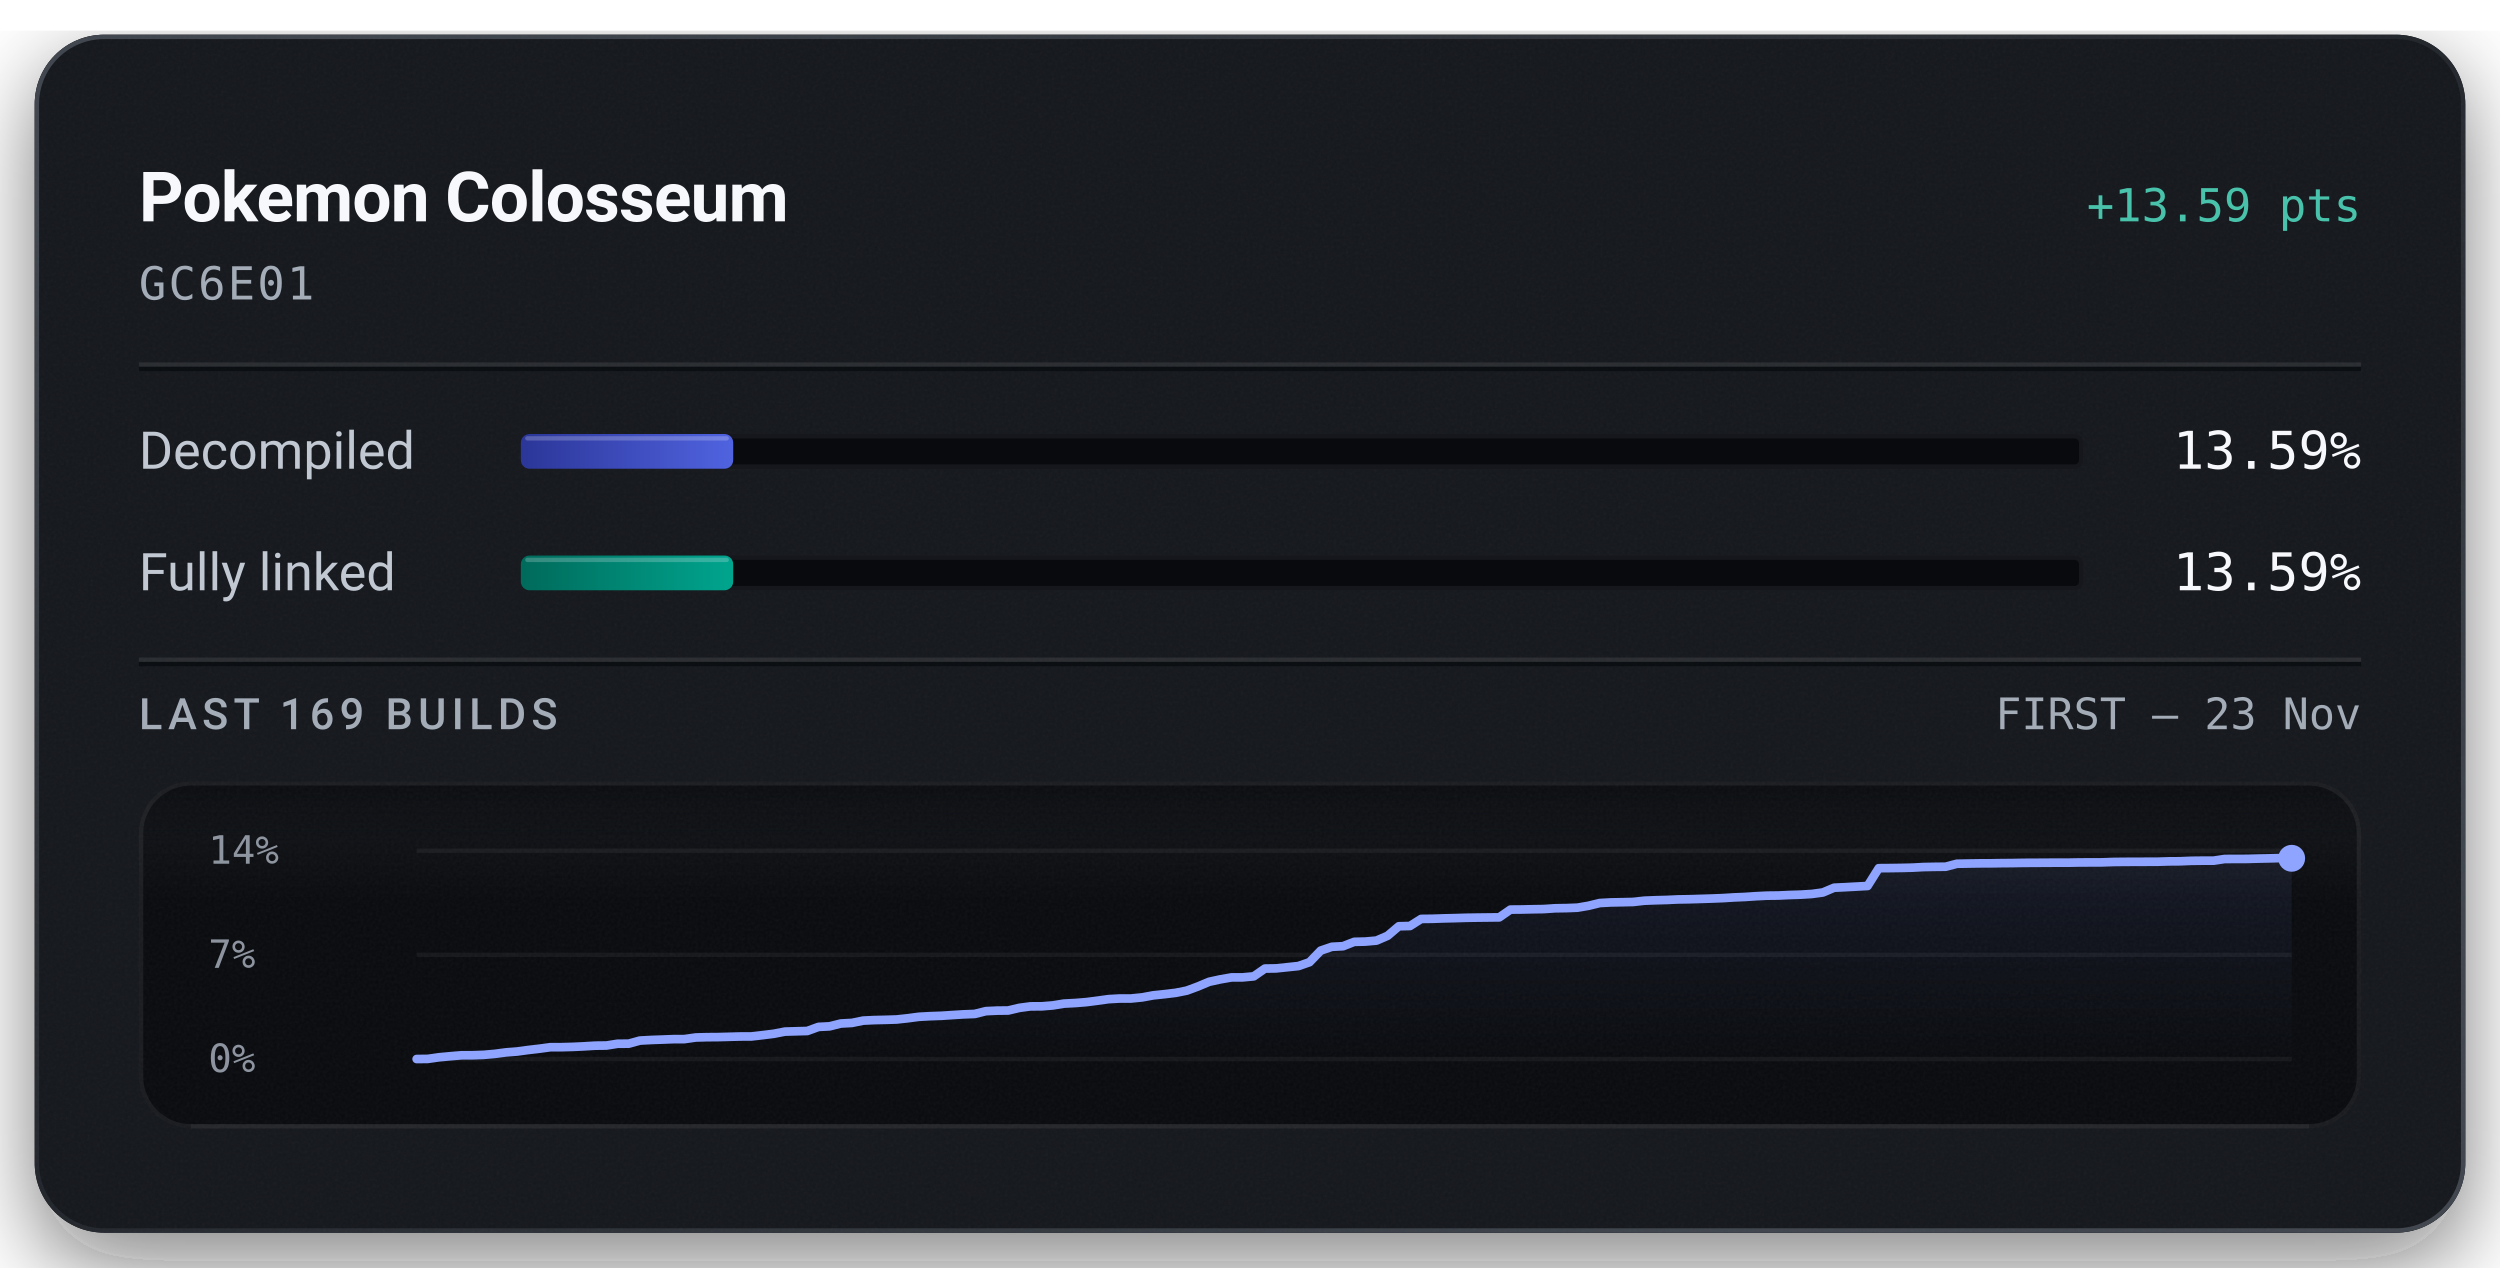
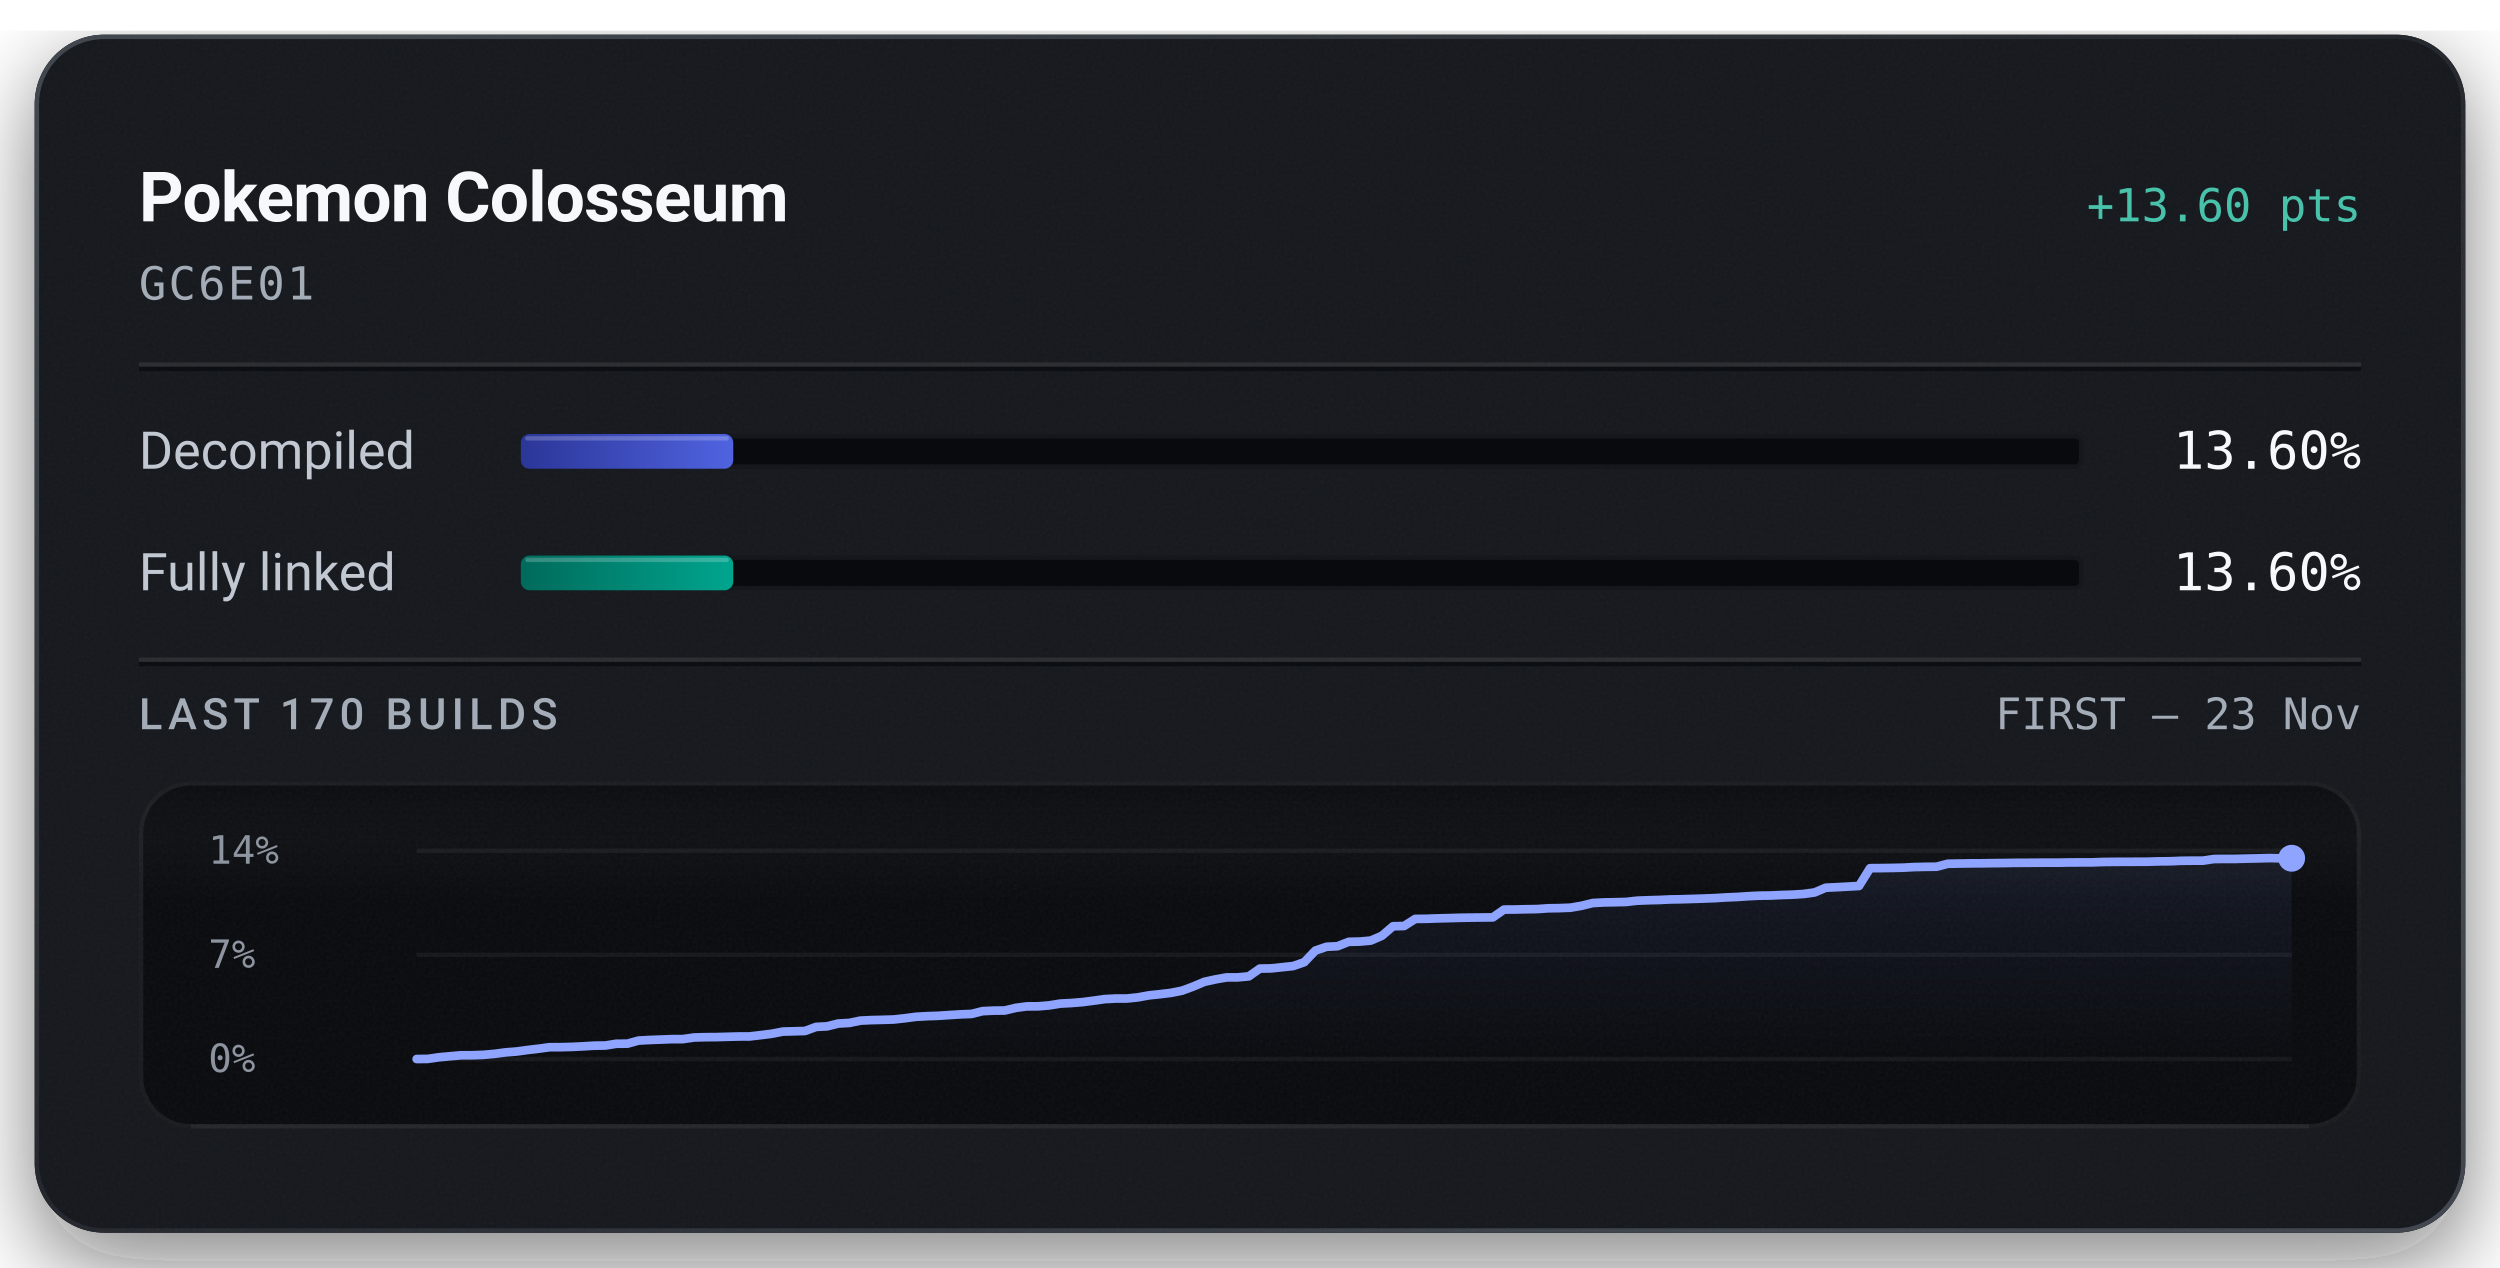
<svg xmlns="http://www.w3.org/2000/svg" width="576" height="292" viewBox="0 0 576 292" role="img" aria-labelledby="title description">
  <defs>
    <linearGradient id="badge-rim" x1="1" y1="1" x2="0" y2="0">
      <stop offset="0.15" stop-color="#6b747f" stop-opacity="0.5" />
      <stop offset="0.51" stop-color="#6b747f" stop-opacity="0.15" />
      <stop offset="0.93" stop-color="#6b747f" stop-opacity="0.5" />
    </linearGradient>
    <linearGradient id="badge-progress" x1="0" y1="0" x2="1" y2="0">
      <stop offset="0" stop-color="#2b3698" />
      <stop offset="1" stop-color="#5063e0" />
    </linearGradient>
    <linearGradient id="badge-linked" x1="0" y1="0" x2="1" y2="0">
      <stop offset="0" stop-color="#006a5b" />
      <stop offset="1" stop-color="#00a58e" />
    </linearGradient>
    <filter id="badge-grain" x="0" y="0" width="100%" height="100%">
      <feTurbulence type="fractalNoise" baseFrequency="1.4" numOctaves="2" stitchTiles="stitch" />
      <feColorMatrix type="saturate" values="0" />
    </filter>
    <filter id="badge-shadow" x="-15%" y="-15%" width="130%" height="150%">
      <feDropShadow dx="0" dy="7" stdDeviation="11" flood-color="#080a0e" flood-opacity="0.55" />
    </filter>
    <clipPath id="badge-card-clip">
      <rect x="8" y="8" width="560" height="276" rx="16" />
    </clipPath>
    <linearGradient id="badge-area" x1="0" y1="0" x2="0" y2="1">
      <stop offset="0" stop-color="#8ea4ff" stop-opacity="0.085" />
      <stop offset="1" stop-color="#8ea4ff" stop-opacity="0" />
    </linearGradient>
    <linearGradient id="badge-well-frost" x1="0" y1="0" x2="0" y2="1">
      <stop offset="0" stop-color="#f6f8fb" stop-opacity="0.045" />
      <stop offset="1" stop-color="#f6f8fb" stop-opacity="0" />
    </linearGradient>
    <linearGradient id="badge-well-shade" x1="0" y1="0" x2="0" y2="1">
      <stop offset="0" stop-color="#080a0e" stop-opacity="0.9" />
      <stop offset="1" stop-color="#080a0e" stop-opacity="0" />
    </linearGradient>
    <clipPath id="badge-well-clip">
      <rect x="32" y="180" width="512" height="80" rx="12" />
    </clipPath>
  </defs>
  <rect x="8" y="8" width="560" height="276" rx="16" fill="#14171c" filter="url(#badge-shadow)" />
  <g clip-path="url(#badge-card-clip)">
    <rect x="8" y="8" width="560" height="276" rx="16" fill="#14171c" />
    <rect x="8" y="8" width="560" height="276" filter="url(#badge-grain)" opacity="0.05" />
  </g>
  <rect x="8.5" y="8.5" width="559" height="275" rx="15.5" fill="none" stroke="url(#badge-rim)" stroke-width="1" />
  <text x="32" y="51" fill="#f6f8fb" font-family="system-ui, -apple-system, 'Segoe UI', Roboto, sans-serif" font-size="16" font-weight="600" text-anchor="start" letter-spacing="-0.2">Pokemon Colosseum</text>
-   <text x="544" y="51" fill="#49c2ab" font-family="ui-monospace, 'SF Mono', 'Cascadia Mono', Menlo, Consolas, monospace" font-size="10.5" font-weight="500" text-anchor="end">+13.59 pts</text>
+   <text x="544" y="51" fill="#49c2ab" font-family="ui-monospace, 'SF Mono', 'Cascadia Mono', Menlo, Consolas, monospace" font-size="10.5" font-weight="500" text-anchor="end">+13.60 pts</text>
  <text x="32" y="69" fill="#a3acb7" font-family="ui-monospace, 'SF Mono', 'Cascadia Mono', Menlo, Consolas, monospace" font-size="10.5" font-weight="400" text-anchor="start" letter-spacing="0.5">GC6E01</text>
  <line x1="32" y1="84" x2="544" y2="84" stroke="#f6f8fb" stroke-opacity="0.09" stroke-width="1" />
  <line x1="32" y1="85" x2="544" y2="85" stroke="#080a0e" stroke-opacity="0.7" stroke-width="1" />
  <text x="32" y="108" fill="#c1c8d2" font-family="system-ui, -apple-system, 'Segoe UI', Roboto, sans-serif" font-size="12" font-weight="400" text-anchor="start">Decompiled</text>
  <rect x="120" y="100" width="360" height="8" rx="2" fill="#080a0e" />
  <rect x="120.5" y="100.5" width="359" height="7" rx="1.5" fill="none" stroke="#f6f8fb" stroke-opacity="0.06" stroke-width="1" />
-   <rect x="120" y="100" width="48.93" height="8" rx="2" fill="url(#badge-progress)" />
-   <rect x="121" y="100.5" width="46.93" height="1" rx="0.5" fill="#f6f8fb" fill-opacity="0.22" />
-   <text x="544" y="108" fill="#f6f8fb" font-family="ui-monospace, 'SF Mono', 'Cascadia Mono', Menlo, Consolas, monospace" font-size="12" font-weight="500" text-anchor="end">13.59%</text>
+   <rect x="120" y="100" width="48.94" height="8" rx="2" fill="url(#badge-progress)" />
+   <rect x="121" y="100.5" width="46.94" height="1" rx="0.5" fill="#f6f8fb" fill-opacity="0.22" />
+   <text x="544" y="108" fill="#f6f8fb" font-family="ui-monospace, 'SF Mono', 'Cascadia Mono', Menlo, Consolas, monospace" font-size="12" font-weight="500" text-anchor="end">13.60%</text>
  <text x="32" y="136" fill="#c1c8d2" font-family="system-ui, -apple-system, 'Segoe UI', Roboto, sans-serif" font-size="12" font-weight="400" text-anchor="start">Fully linked</text>
  <rect x="120" y="128" width="360" height="8" rx="2" fill="#080a0e" />
  <rect x="120.5" y="128.5" width="359" height="7" rx="1.5" fill="none" stroke="#f6f8fb" stroke-opacity="0.06" stroke-width="1" />
-   <rect x="120" y="128" width="48.93" height="8" rx="2" fill="url(#badge-linked)" />
-   <rect x="121" y="128.5" width="46.93" height="1" rx="0.5" fill="#f6f8fb" fill-opacity="0.22" />
-   <text x="544" y="136" fill="#f6f8fb" font-family="ui-monospace, 'SF Mono', 'Cascadia Mono', Menlo, Consolas, monospace" font-size="12" font-weight="500" text-anchor="end">13.59%</text>
+   <rect x="120" y="128" width="48.94" height="8" rx="2" fill="url(#badge-linked)" />
+   <rect x="121" y="128.5" width="46.94" height="1" rx="0.5" fill="#f6f8fb" fill-opacity="0.22" />
+   <text x="544" y="136" fill="#f6f8fb" font-family="ui-monospace, 'SF Mono', 'Cascadia Mono', Menlo, Consolas, monospace" font-size="12" font-weight="500" text-anchor="end">13.60%</text>
  <line x1="32" y1="152" x2="544" y2="152" stroke="#f6f8fb" stroke-opacity="0.09" stroke-width="1" />
  <line x1="32" y1="153" x2="544" y2="153" stroke="#080a0e" stroke-opacity="0.7" stroke-width="1" />
-   <text x="32" y="168" fill="#a3acb7" font-family="system-ui, -apple-system, 'Segoe UI', Roboto, sans-serif" font-size="10" font-weight="500" text-anchor="start" letter-spacing="1.2">LAST 169 BUILDS</text>
+   <text x="32" y="168" fill="#a3acb7" font-family="system-ui, -apple-system, 'Segoe UI', Roboto, sans-serif" font-size="10" font-weight="500" text-anchor="start" letter-spacing="1.2">LAST 170 BUILDS</text>
  <text x="544" y="168" fill="#a3acb7" font-family="ui-monospace, 'SF Mono', 'Cascadia Mono', Menlo, Consolas, monospace" font-size="10" font-weight="400" text-anchor="end">FIRST – 23 Nov</text>
  <g clip-path="url(#badge-well-clip)">
    <rect x="32" y="180" width="512" height="80" rx="12" fill="#080a0e" />
    <rect x="32" y="180" width="512" height="28" fill="url(#badge-well-frost)" />
    <rect x="32" y="180" width="512" height="14" fill="url(#badge-well-shade)" />
    <rect x="32" y="180" width="512" height="80" filter="url(#badge-grain)" opacity="0.05" />
  </g>
  <rect x="32.5" y="180.5" width="511" height="79" rx="11.5" fill="none" stroke="#f6f8fb" stroke-opacity="0.07" stroke-width="1" />
  <line x1="44" y1="259.5" x2="532" y2="259.5" stroke="#f6f8fb" stroke-opacity="0.05" stroke-width="1" />
  <text x="48" y="199" fill="#a3acb7" font-family="ui-monospace, 'SF Mono', 'Cascadia Mono', Menlo, Consolas, monospace" font-size="9" font-weight="400" text-anchor="start" fill-opacity="0.85">14%</text>
  <text x="48" y="223" fill="#a3acb7" font-family="ui-monospace, 'SF Mono', 'Cascadia Mono', Menlo, Consolas, monospace" font-size="9" font-weight="400" text-anchor="start" fill-opacity="0.85">7%</text>
  <text x="48" y="247" fill="#a3acb7" font-family="ui-monospace, 'SF Mono', 'Cascadia Mono', Menlo, Consolas, monospace" font-size="9" font-weight="400" text-anchor="start" fill-opacity="0.85">0%</text>
  <line x1="96" y1="196.00" x2="528" y2="196.00" stroke="#f6f8fb" stroke-opacity="0.055" stroke-width="1" />
  <line x1="96" y1="220.00" x2="528" y2="220.00" stroke="#f6f8fb" stroke-opacity="0.055" stroke-width="1" />
  <line x1="96" y1="244.00" x2="528" y2="244.00" stroke="#f6f8fb" stroke-opacity="0.055" stroke-width="1" />
-   <path d="M96.00,244.00 L98.57,243.97 L101.14,243.60 L103.71,243.36 L106.29,243.14 L108.86,243.13 L111.43,243.04 L114.00,242.81 L116.57,242.47 L119.14,242.27 L121.71,241.92 L124.29,241.62 L126.86,241.27 L129.43,241.27 L132.00,241.20 L134.57,241.08 L137.14,240.92 L139.71,240.89 L142.29,240.48 L144.86,240.46 L147.43,239.75 L150.00,239.61 L152.57,239.52 L155.14,239.42 L157.71,239.41 L160.29,239.04 L162.86,238.97 L165.43,238.95 L168.00,238.88 L170.57,238.81 L173.14,238.80 L175.71,238.50 L178.29,238.18 L180.86,237.68 L183.43,237.61 L186.00,237.54 L188.57,236.60 L191.14,236.47 L193.71,235.82 L196.29,235.68 L198.86,235.15 L201.43,235.03 L204.00,234.97 L206.57,234.89 L209.14,234.61 L211.71,234.27 L214.29,234.13 L216.86,234.04 L219.43,233.87 L222.00,233.71 L224.57,233.61 L227.14,232.97 L229.71,232.85 L232.29,232.82 L234.86,232.21 L237.43,231.87 L240.00,231.86 L242.57,231.65 L245.14,231.23 L247.71,231.10 L250.29,230.89 L252.86,230.56 L255.43,230.20 L258.00,230.06 L260.57,230.06 L263.14,229.80 L265.71,229.33 L268.29,229.06 L270.86,228.75 L273.43,228.24 L276.00,227.29 L278.57,226.21 L281.14,225.65 L283.71,225.20 L286.29,225.19 L288.86,224.95 L291.43,223.16 L294.00,223.12 L296.57,222.85 L299.14,222.58 L301.71,221.69 L304.29,219.02 L306.86,218.14 L309.43,218.01 L312.00,217.00 L314.57,216.94 L317.14,216.71 L319.71,215.60 L322.29,213.41 L324.86,213.35 L327.43,211.72 L330.00,211.69 L332.57,211.60 L335.14,211.54 L337.71,211.46 L340.29,211.42 L342.86,211.39 L345.43,211.36 L348.00,209.57 L350.57,209.55 L353.14,209.49 L355.71,209.45 L358.29,209.27 L360.86,209.23 L363.43,209.13 L366.00,208.69 L368.57,208.06 L371.14,207.92 L373.71,207.87 L376.29,207.81 L378.86,207.52 L381.43,207.42 L384.00,207.35 L386.57,207.23 L389.14,207.19 L391.71,207.11 L394.29,207.03 L396.86,206.93 L399.43,206.77 L402.00,206.66 L404.57,206.49 L407.14,206.36 L409.71,206.33 L412.29,206.21 L414.86,206.13 L417.43,205.97 L420.00,205.62 L422.57,204.53 L425.14,204.41 L427.71,204.27 L430.29,204.13 L432.86,200.03 L435.43,200.01 L438.00,199.97 L440.57,199.91 L443.14,199.77 L445.71,199.72 L448.29,199.69 L450.86,199.01 L453.43,198.96 L456.00,198.92 L458.57,198.91 L461.14,198.87 L463.71,198.85 L466.29,198.80 L468.86,198.79 L471.43,198.77 L474.00,198.76 L476.57,198.76 L479.14,198.71 L481.71,198.70 L484.29,198.69 L486.86,198.60 L489.43,198.57 L492.00,198.56 L494.57,198.55 L497.14,198.54 L499.71,198.46 L502.29,198.44 L504.86,198.33 L507.43,198.30 L510.00,198.30 L512.57,197.91 L515.14,197.90 L517.71,197.89 L520.29,197.82 L522.86,197.77 L525.43,197.70 L528.00,197.75 L528.00,244.00 L96.00,244.00 Z" fill="url(#badge-area)" />
-   <path d="M96.00,244.00 L98.57,243.97 L101.14,243.60 L103.71,243.36 L106.29,243.14 L108.86,243.13 L111.43,243.04 L114.00,242.81 L116.57,242.47 L119.14,242.27 L121.71,241.92 L124.29,241.62 L126.86,241.27 L129.43,241.27 L132.00,241.20 L134.57,241.08 L137.14,240.92 L139.71,240.89 L142.29,240.48 L144.86,240.46 L147.43,239.75 L150.00,239.61 L152.57,239.52 L155.14,239.42 L157.71,239.41 L160.29,239.04 L162.86,238.97 L165.43,238.95 L168.00,238.88 L170.57,238.81 L173.14,238.80 L175.71,238.50 L178.29,238.18 L180.86,237.68 L183.43,237.61 L186.00,237.54 L188.57,236.60 L191.14,236.47 L193.71,235.82 L196.29,235.68 L198.86,235.15 L201.43,235.03 L204.00,234.97 L206.57,234.89 L209.14,234.61 L211.71,234.27 L214.29,234.13 L216.86,234.04 L219.43,233.87 L222.00,233.71 L224.57,233.61 L227.14,232.97 L229.71,232.85 L232.29,232.82 L234.86,232.21 L237.43,231.87 L240.00,231.86 L242.57,231.65 L245.14,231.23 L247.71,231.10 L250.29,230.89 L252.86,230.56 L255.43,230.20 L258.00,230.06 L260.57,230.06 L263.14,229.80 L265.71,229.33 L268.29,229.06 L270.86,228.75 L273.43,228.24 L276.00,227.29 L278.57,226.21 L281.14,225.65 L283.71,225.20 L286.29,225.19 L288.86,224.95 L291.43,223.16 L294.00,223.12 L296.57,222.85 L299.14,222.58 L301.71,221.69 L304.29,219.02 L306.86,218.14 L309.43,218.01 L312.00,217.00 L314.57,216.94 L317.14,216.71 L319.71,215.60 L322.29,213.41 L324.86,213.35 L327.43,211.72 L330.00,211.69 L332.57,211.60 L335.14,211.54 L337.71,211.46 L340.29,211.42 L342.86,211.39 L345.43,211.36 L348.00,209.57 L350.57,209.55 L353.14,209.49 L355.71,209.45 L358.29,209.27 L360.86,209.23 L363.43,209.13 L366.00,208.69 L368.57,208.06 L371.14,207.92 L373.71,207.87 L376.29,207.81 L378.86,207.52 L381.43,207.42 L384.00,207.35 L386.57,207.23 L389.14,207.19 L391.71,207.11 L394.29,207.03 L396.86,206.93 L399.43,206.77 L402.00,206.66 L404.57,206.49 L407.14,206.36 L409.71,206.33 L412.29,206.21 L414.86,206.13 L417.43,205.97 L420.00,205.62 L422.57,204.53 L425.14,204.41 L427.71,204.27 L430.29,204.13 L432.86,200.03 L435.43,200.01 L438.00,199.97 L440.57,199.91 L443.14,199.77 L445.71,199.72 L448.29,199.69 L450.86,199.01 L453.43,198.96 L456.00,198.92 L458.57,198.91 L461.14,198.87 L463.71,198.85 L466.29,198.80 L468.86,198.79 L471.43,198.77 L474.00,198.76 L476.57,198.76 L479.14,198.71 L481.71,198.70 L484.29,198.69 L486.86,198.60 L489.43,198.57 L492.00,198.56 L494.57,198.55 L497.14,198.54 L499.71,198.46 L502.29,198.44 L504.86,198.33 L507.43,198.30 L510.00,198.30 L512.57,197.91 L515.14,197.90 L517.71,197.89 L520.29,197.82 L522.86,197.77 L525.43,197.70 L528.00,197.75" fill="none" stroke="#49c2ab" stroke-width="1.5" stroke-linejoin="round" stroke-linecap="round" />
-   <path d="M96.00,244.00 L98.57,243.97 L101.14,243.60 L103.71,243.36 L106.29,243.14 L108.86,243.13 L111.43,243.04 L114.00,242.81 L116.57,242.47 L119.14,242.27 L121.71,241.92 L124.29,241.62 L126.86,241.27 L129.43,241.27 L132.00,241.20 L134.57,241.08 L137.14,240.92 L139.71,240.89 L142.29,240.48 L144.86,240.46 L147.43,239.75 L150.00,239.61 L152.57,239.52 L155.14,239.42 L157.71,239.41 L160.29,239.04 L162.86,238.97 L165.43,238.95 L168.00,238.88 L170.57,238.81 L173.14,238.80 L175.71,238.50 L178.29,238.18 L180.86,237.68 L183.43,237.61 L186.00,237.54 L188.57,236.60 L191.14,236.47 L193.71,235.82 L196.29,235.68 L198.86,235.15 L201.43,235.03 L204.00,234.97 L206.57,234.89 L209.14,234.61 L211.71,234.27 L214.29,234.13 L216.86,234.04 L219.43,233.87 L222.00,233.71 L224.57,233.61 L227.14,232.97 L229.71,232.85 L232.29,232.82 L234.86,232.21 L237.43,231.87 L240.00,231.86 L242.57,231.65 L245.14,231.23 L247.71,231.10 L250.29,230.89 L252.86,230.56 L255.43,230.20 L258.00,230.06 L260.57,230.06 L263.14,229.80 L265.71,229.33 L268.29,229.06 L270.86,228.75 L273.43,228.24 L276.00,227.29 L278.57,226.21 L281.14,225.65 L283.71,225.20 L286.29,225.19 L288.86,224.95 L291.43,223.16 L294.00,223.12 L296.57,222.85 L299.14,222.58 L301.71,221.69 L304.29,219.02 L306.86,218.14 L309.43,218.01 L312.00,217.00 L314.57,216.94 L317.14,216.71 L319.71,215.60 L322.29,213.41 L324.86,213.35 L327.43,211.72 L330.00,211.69 L332.57,211.60 L335.14,211.54 L337.71,211.46 L340.29,211.42 L342.86,211.39 L345.43,211.36 L348.00,209.57 L350.57,209.55 L353.14,209.49 L355.71,209.45 L358.29,209.27 L360.86,209.23 L363.43,209.13 L366.00,208.69 L368.57,208.06 L371.14,207.92 L373.71,207.87 L376.29,207.81 L378.86,207.52 L381.43,207.42 L384.00,207.35 L386.57,207.23 L389.14,207.19 L391.71,207.11 L394.29,207.03 L396.86,206.93 L399.43,206.77 L402.00,206.66 L404.57,206.49 L407.14,206.36 L409.71,206.33 L412.29,206.21 L414.86,206.13 L417.43,205.97 L420.00,205.62 L422.57,204.53 L425.14,204.41 L427.71,204.27 L430.29,204.13 L432.86,200.03 L435.43,200.01 L438.00,199.97 L440.57,199.91 L443.14,199.77 L445.71,199.72 L448.29,199.69 L450.86,199.01 L453.43,198.96 L456.00,198.92 L458.57,198.91 L461.14,198.87 L463.71,198.85 L466.29,198.80 L468.86,198.79 L471.43,198.77 L474.00,198.76 L476.57,198.76 L479.14,198.71 L481.71,198.70 L484.29,198.69 L486.86,198.60 L489.43,198.57 L492.00,198.56 L494.57,198.55 L497.14,198.54 L499.71,198.46 L502.29,198.44 L504.86,198.33 L507.43,198.30 L510.00,198.30 L512.57,197.91 L515.14,197.90 L517.71,197.89 L520.29,197.82 L522.86,197.77 L525.43,197.70 L528.00,197.75" fill="none" stroke="#8ea4ff" stroke-width="2" stroke-linejoin="round" stroke-linecap="round" />
-   <circle cx="528.00" cy="197.75" r="2.6" fill="#49c2ab" />
-   <circle cx="528.00" cy="197.75" r="3.1" fill="#8ea4ff" />
+   <path d="M96.00,244.00 L98.56,243.97 L101.11,243.60 L103.67,243.36 L106.22,243.14 L108.78,243.13 L111.34,243.04 L113.89,242.81 L116.45,242.47 L119.01,242.27 L121.56,241.92 L124.12,241.62 L126.67,241.27 L129.23,241.27 L131.79,241.20 L134.34,241.08 L136.90,240.92 L139.46,240.89 L142.01,240.48 L144.57,240.46 L147.12,239.75 L149.68,239.61 L152.24,239.52 L154.79,239.42 L157.35,239.41 L159.91,239.04 L162.46,238.97 L165.02,238.95 L167.57,238.88 L170.13,238.81 L172.69,238.80 L175.24,238.50 L177.80,238.18 L180.36,237.68 L182.91,237.61 L185.47,237.54 L188.02,236.60 L190.58,236.47 L193.14,235.82 L195.69,235.68 L198.25,235.15 L200.80,235.03 L203.36,234.97 L205.92,234.89 L208.47,234.61 L211.03,234.27 L213.59,234.13 L216.14,234.04 L218.70,233.87 L221.25,233.71 L223.81,233.61 L226.37,232.97 L228.92,232.85 L231.48,232.82 L234.04,232.21 L236.59,231.87 L239.15,231.86 L241.70,231.65 L244.26,231.23 L246.82,231.10 L249.37,230.89 L251.93,230.56 L254.49,230.20 L257.04,230.06 L259.60,230.06 L262.15,229.80 L264.71,229.33 L267.27,229.06 L269.82,228.75 L272.38,228.24 L274.93,227.29 L277.49,226.21 L280.05,225.65 L282.60,225.20 L285.16,225.19 L287.72,224.95 L290.27,223.16 L292.83,223.12 L295.38,222.85 L297.94,222.58 L300.50,221.69 L303.05,219.02 L305.61,218.14 L308.17,218.01 L310.72,217.00 L313.28,216.94 L315.83,216.71 L318.39,215.60 L320.95,213.41 L323.50,213.35 L326.06,211.72 L328.62,211.69 L331.17,211.60 L333.73,211.54 L336.28,211.46 L338.84,211.42 L341.40,211.39 L343.95,211.36 L346.51,209.57 L349.07,209.55 L351.62,209.49 L354.18,209.45 L356.73,209.27 L359.29,209.23 L361.85,209.13 L364.40,208.69 L366.96,208.06 L369.51,207.92 L372.07,207.87 L374.63,207.81 L377.18,207.52 L379.74,207.42 L382.30,207.35 L384.85,207.23 L387.41,207.19 L389.96,207.11 L392.52,207.03 L395.08,206.93 L397.63,206.77 L400.19,206.66 L402.75,206.49 L405.30,206.36 L407.86,206.33 L410.41,206.21 L412.97,206.13 L415.53,205.97 L418.08,205.62 L420.64,204.53 L423.20,204.41 L425.75,204.27 L428.31,204.13 L430.86,200.03 L433.42,200.01 L435.98,199.97 L438.53,199.91 L441.09,199.77 L443.64,199.72 L446.20,199.69 L448.76,199.01 L451.31,198.96 L453.87,198.92 L456.43,198.91 L458.98,198.87 L461.54,198.85 L464.09,198.80 L466.65,198.79 L469.21,198.77 L471.76,198.76 L474.32,198.76 L476.88,198.71 L479.43,198.70 L481.99,198.69 L484.54,198.60 L487.10,198.57 L489.66,198.56 L492.21,198.55 L494.77,198.54 L497.33,198.46 L499.88,198.44 L502.44,198.33 L504.99,198.30 L507.55,198.30 L510.11,197.91 L512.66,197.90 L515.22,197.89 L517.78,197.82 L520.33,197.77 L522.89,197.70 L525.44,197.75 L528.00,197.74 L528.00,244.00 L96.00,244.00 Z" fill="url(#badge-area)" />
+   <path d="M96.00,244.00 L98.56,243.97 L101.11,243.60 L103.67,243.36 L106.22,243.14 L108.78,243.13 L111.34,243.04 L113.89,242.81 L116.45,242.47 L119.01,242.27 L121.56,241.92 L124.12,241.62 L126.67,241.27 L129.23,241.27 L131.79,241.20 L134.34,241.08 L136.90,240.92 L139.46,240.89 L142.01,240.48 L144.57,240.46 L147.12,239.75 L149.68,239.61 L152.24,239.52 L154.79,239.42 L157.35,239.41 L159.91,239.04 L162.46,238.97 L165.02,238.95 L167.57,238.88 L170.13,238.81 L172.69,238.80 L175.24,238.50 L177.80,238.18 L180.36,237.68 L182.91,237.61 L185.47,237.54 L188.02,236.60 L190.58,236.47 L193.14,235.82 L195.69,235.68 L198.25,235.15 L200.80,235.03 L203.36,234.97 L205.92,234.89 L208.47,234.61 L211.03,234.27 L213.59,234.13 L216.14,234.04 L218.70,233.87 L221.25,233.71 L223.81,233.61 L226.37,232.97 L228.92,232.85 L231.48,232.82 L234.04,232.21 L236.59,231.87 L239.15,231.86 L241.70,231.65 L244.26,231.23 L246.82,231.10 L249.37,230.89 L251.93,230.56 L254.49,230.20 L257.04,230.06 L259.60,230.06 L262.15,229.80 L264.71,229.33 L267.27,229.06 L269.82,228.75 L272.38,228.24 L274.93,227.29 L277.49,226.21 L280.05,225.65 L282.60,225.20 L285.16,225.19 L287.72,224.95 L290.27,223.16 L292.83,223.12 L295.38,222.85 L297.94,222.58 L300.50,221.69 L303.05,219.02 L305.61,218.14 L308.17,218.01 L310.72,217.00 L313.28,216.94 L315.83,216.71 L318.39,215.60 L320.95,213.41 L323.50,213.35 L326.06,211.72 L328.62,211.69 L331.17,211.60 L333.73,211.54 L336.28,211.46 L338.84,211.42 L341.40,211.39 L343.95,211.36 L346.51,209.57 L349.07,209.55 L351.62,209.49 L354.18,209.45 L356.73,209.27 L359.29,209.23 L361.85,209.13 L364.40,208.69 L366.96,208.06 L369.51,207.92 L372.07,207.87 L374.63,207.81 L377.18,207.52 L379.74,207.42 L382.30,207.35 L384.85,207.23 L387.41,207.19 L389.96,207.11 L392.52,207.03 L395.08,206.93 L397.63,206.77 L400.19,206.66 L402.75,206.49 L405.30,206.36 L407.86,206.33 L410.41,206.21 L412.97,206.13 L415.53,205.97 L418.08,205.62 L420.64,204.53 L423.20,204.41 L425.75,204.27 L428.31,204.13 L430.86,200.03 L433.42,200.01 L435.98,199.97 L438.53,199.91 L441.09,199.77 L443.64,199.72 L446.20,199.69 L448.76,199.01 L451.31,198.96 L453.87,198.92 L456.43,198.91 L458.98,198.87 L461.54,198.85 L464.09,198.80 L466.65,198.79 L469.21,198.77 L471.76,198.76 L474.32,198.76 L476.88,198.71 L479.43,198.70 L481.99,198.69 L484.54,198.60 L487.10,198.57 L489.66,198.56 L492.21,198.55 L494.77,198.54 L497.33,198.46 L499.88,198.44 L502.44,198.33 L504.99,198.30 L507.55,198.30 L510.11,197.91 L512.66,197.90 L515.22,197.89 L517.78,197.82 L520.33,197.77 L522.89,197.70 L525.44,197.75 L528.00,197.74" fill="none" stroke="#49c2ab" stroke-width="1.5" stroke-linejoin="round" stroke-linecap="round" />
+   <path d="M96.00,244.00 L98.56,243.97 L101.11,243.60 L103.67,243.36 L106.22,243.14 L108.78,243.13 L111.34,243.04 L113.89,242.81 L116.45,242.47 L119.01,242.27 L121.56,241.92 L124.12,241.62 L126.67,241.27 L129.23,241.27 L131.79,241.20 L134.34,241.08 L136.90,240.92 L139.46,240.89 L142.01,240.48 L144.57,240.46 L147.12,239.75 L149.68,239.61 L152.24,239.52 L154.79,239.42 L157.35,239.41 L159.91,239.04 L162.46,238.97 L165.02,238.95 L167.57,238.88 L170.13,238.81 L172.69,238.80 L175.24,238.50 L177.80,238.18 L180.36,237.68 L182.91,237.61 L185.47,237.54 L188.02,236.60 L190.58,236.47 L193.14,235.82 L195.69,235.68 L198.25,235.15 L200.80,235.03 L203.36,234.97 L205.92,234.89 L208.47,234.61 L211.03,234.27 L213.59,234.13 L216.14,234.04 L218.70,233.87 L221.25,233.71 L223.81,233.61 L226.37,232.97 L228.92,232.85 L231.48,232.82 L234.04,232.21 L236.59,231.87 L239.15,231.86 L241.70,231.65 L244.26,231.23 L246.82,231.10 L249.37,230.89 L251.93,230.56 L254.49,230.20 L257.04,230.06 L259.60,230.06 L262.15,229.80 L264.71,229.33 L267.27,229.06 L269.82,228.75 L272.38,228.24 L274.93,227.29 L277.49,226.21 L280.05,225.65 L282.60,225.20 L285.16,225.19 L287.72,224.95 L290.27,223.16 L292.83,223.12 L295.38,222.85 L297.94,222.58 L300.50,221.69 L303.05,219.02 L305.61,218.14 L308.17,218.01 L310.72,217.00 L313.28,216.94 L315.83,216.71 L318.39,215.60 L320.95,213.41 L323.50,213.35 L326.06,211.72 L328.62,211.69 L331.17,211.60 L333.73,211.54 L336.28,211.46 L338.84,211.42 L341.40,211.39 L343.95,211.36 L346.51,209.57 L349.07,209.55 L351.62,209.49 L354.18,209.45 L356.73,209.27 L359.29,209.23 L361.85,209.13 L364.40,208.69 L366.96,208.06 L369.51,207.92 L372.07,207.87 L374.63,207.81 L377.18,207.52 L379.74,207.42 L382.30,207.35 L384.85,207.23 L387.41,207.19 L389.96,207.11 L392.52,207.03 L395.08,206.93 L397.63,206.77 L400.19,206.66 L402.75,206.49 L405.30,206.36 L407.86,206.33 L410.41,206.21 L412.97,206.13 L415.53,205.97 L418.08,205.62 L420.64,204.53 L423.20,204.41 L425.75,204.27 L428.31,204.13 L430.86,200.03 L433.42,200.01 L435.98,199.97 L438.53,199.91 L441.09,199.77 L443.64,199.72 L446.20,199.69 L448.76,199.01 L451.31,198.96 L453.87,198.92 L456.43,198.91 L458.98,198.87 L461.54,198.85 L464.09,198.80 L466.65,198.79 L469.21,198.77 L471.76,198.76 L474.32,198.76 L476.88,198.71 L479.43,198.70 L481.99,198.69 L484.54,198.60 L487.10,198.57 L489.66,198.56 L492.21,198.55 L494.77,198.54 L497.33,198.46 L499.88,198.44 L502.44,198.33 L504.99,198.30 L507.55,198.30 L510.11,197.91 L512.66,197.90 L515.22,197.89 L517.78,197.82 L520.33,197.77 L522.89,197.70 L525.44,197.75 L528.00,197.74" fill="none" stroke="#8ea4ff" stroke-width="2" stroke-linejoin="round" stroke-linecap="round" />
+   <circle cx="528.00" cy="197.74" r="2.6" fill="#49c2ab" />
+   <circle cx="528.00" cy="197.74" r="3.1" fill="#8ea4ff" />
</svg>
